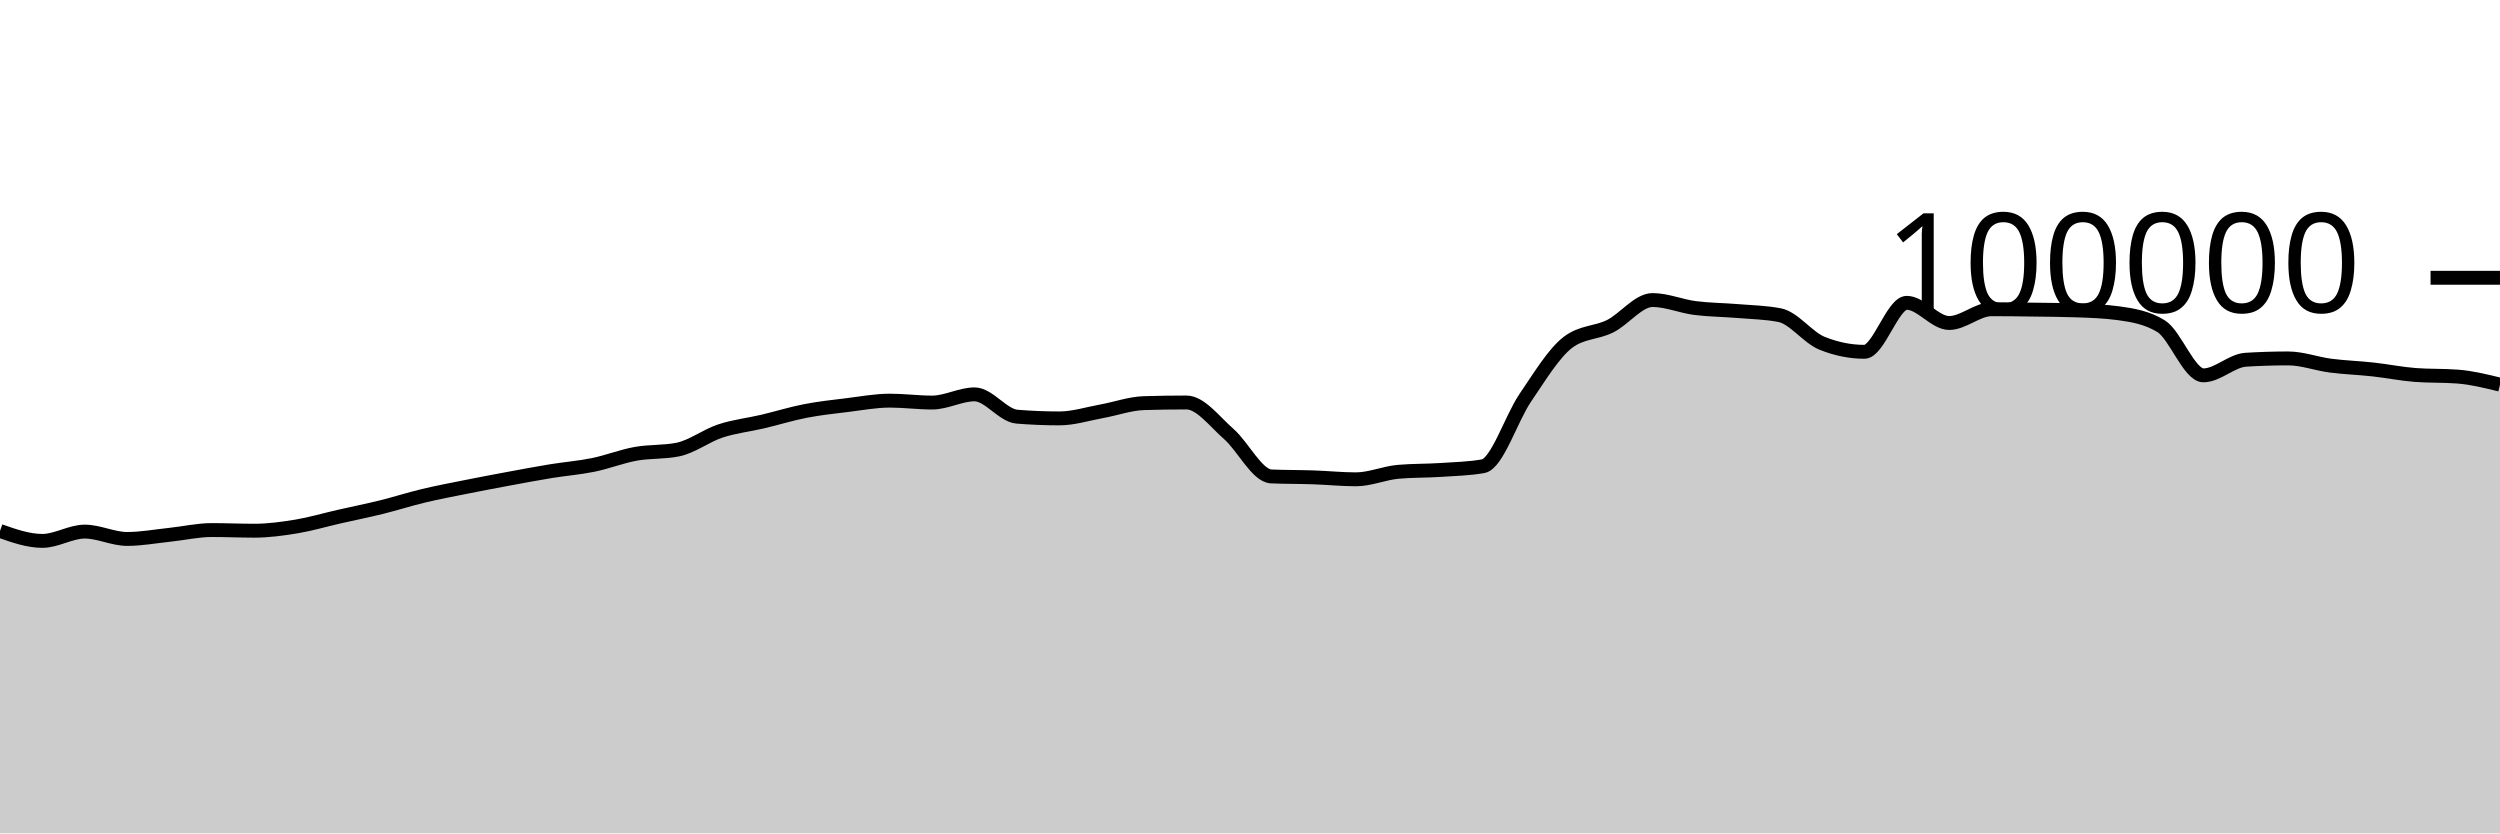
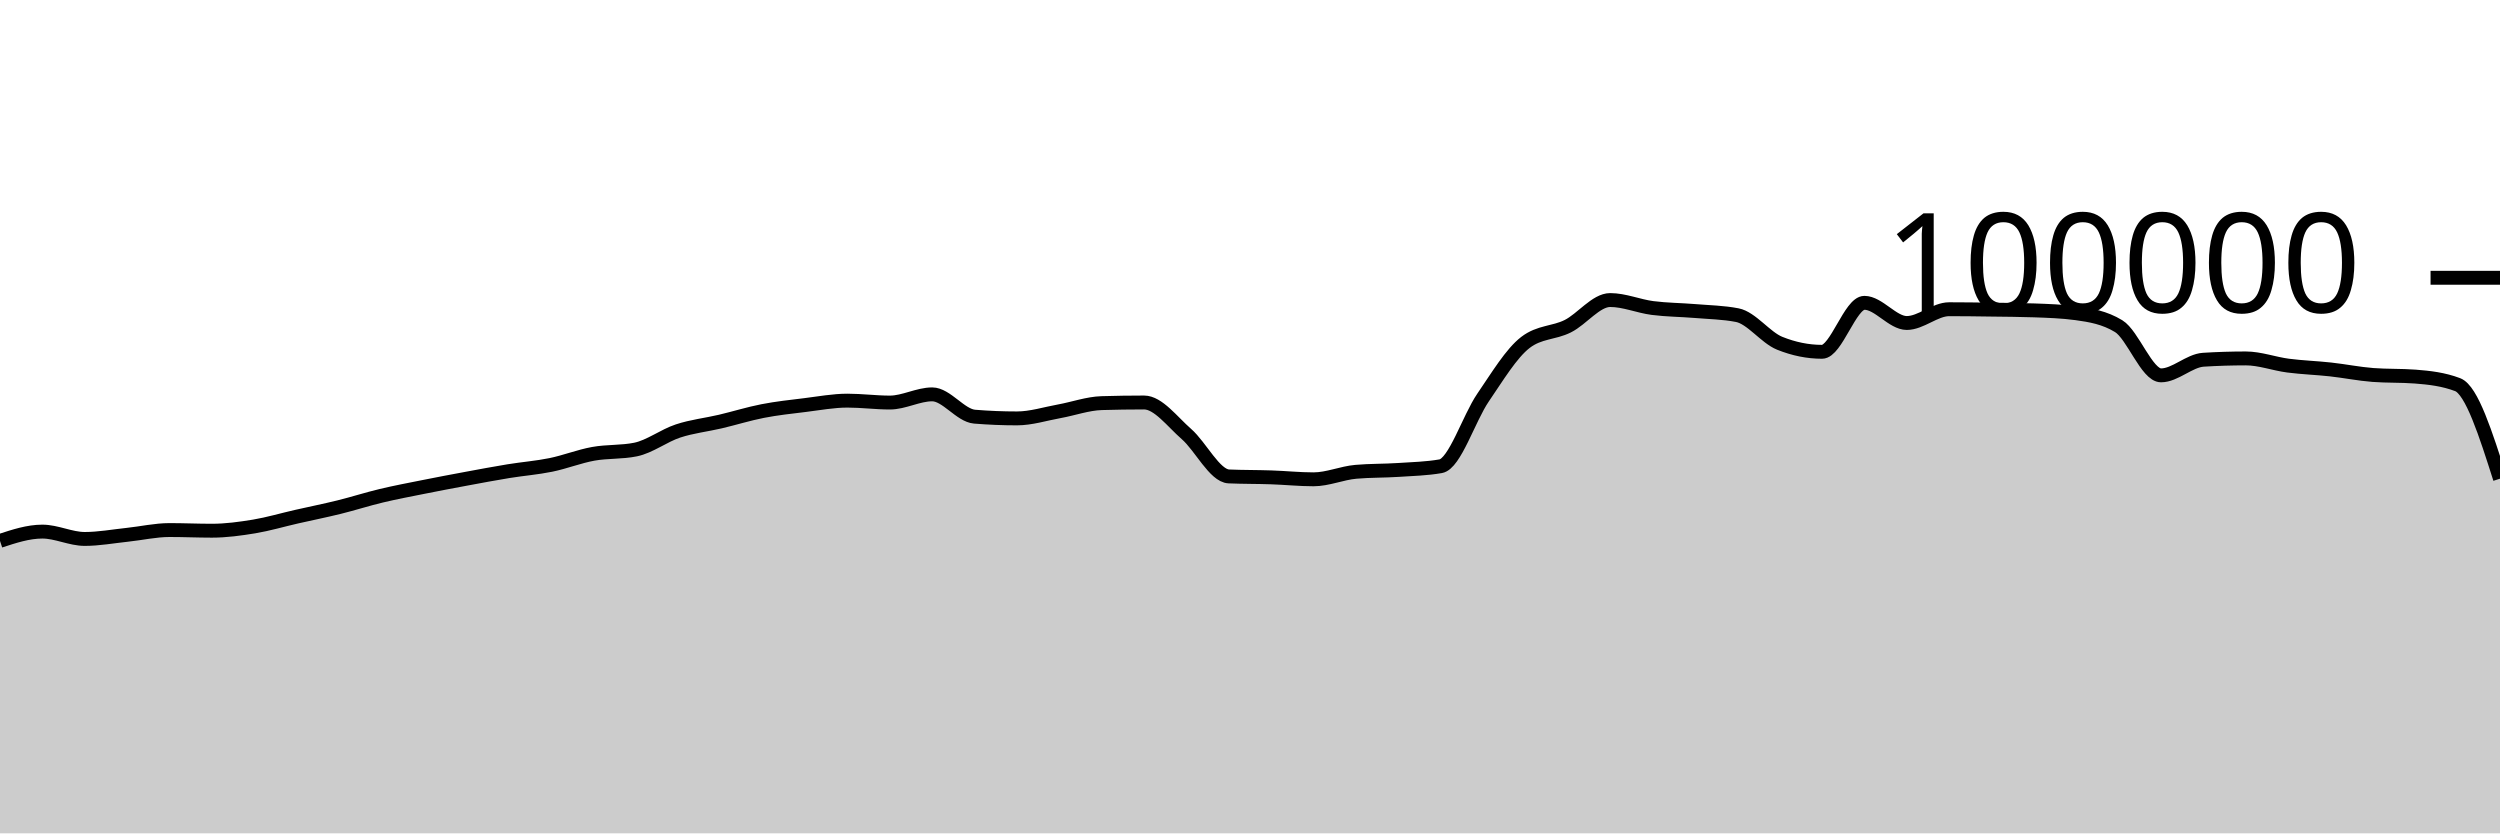
<svg xmlns="http://www.w3.org/2000/svg" viewBox="0 0 180 60">
  <g transform="translate(0,20)">
-     <path class="area" fill="rgba(0, 0, 0, 0.2)" d="M0,18.229C1.017,18.586,2.034,18.944,3.051,18.944C4.068,18.944,5.085,18.275,6.102,18.275C7.119,18.275,8.136,18.804,9.153,18.804C10.169,18.804,11.186,18.614,12.203,18.507C13.22,18.401,14.237,18.164,15.254,18.164C16.271,18.164,17.288,18.211,18.305,18.211C19.322,18.211,20.339,18.072,21.356,17.904C22.373,17.735,23.39,17.431,24.407,17.2C25.424,16.968,26.441,16.766,27.458,16.515C28.475,16.264,29.492,15.936,30.508,15.693C31.525,15.45,32.542,15.26,33.559,15.056C34.576,14.852,35.593,14.659,36.61,14.471C37.627,14.282,38.644,14.091,39.661,13.924C40.678,13.758,41.695,13.682,42.712,13.474C43.729,13.266,44.746,12.861,45.763,12.676C46.78,12.492,47.797,12.573,48.814,12.366C49.831,12.158,50.847,11.367,51.864,11.032C52.881,10.696,53.898,10.591,54.915,10.352C55.932,10.112,56.949,9.793,57.966,9.595C58.983,9.397,60,9.288,61.017,9.164C62.034,9.039,63.051,8.846,64.068,8.846C65.085,8.846,66.102,8.984,67.119,8.984C68.136,8.984,69.153,8.394,70.169,8.394C71.186,8.394,72.203,9.916,73.22,10C74.237,10.083,75.254,10.125,76.271,10.125C77.288,10.125,78.305,9.795,79.322,9.612C80.339,9.428,81.356,9.056,82.373,9.025C83.39,8.995,84.407,8.979,85.424,8.979C86.441,8.979,87.458,10.364,88.475,11.251C89.492,12.138,90.508,14.258,91.525,14.303C92.542,14.347,93.559,14.335,94.576,14.37C95.593,14.404,96.61,14.511,97.627,14.511C98.644,14.511,99.661,14.058,100.678,13.969C101.695,13.88,102.712,13.903,103.729,13.836C104.746,13.769,105.763,13.747,106.78,13.569C107.797,13.391,108.814,10.109,109.831,8.624C110.847,7.139,111.864,5.436,112.881,4.656C113.898,3.876,114.915,3.995,115.932,3.486C116.949,2.978,117.966,1.603,118.983,1.603C120,1.603,121.017,2.045,122.034,2.177C123.051,2.309,124.068,2.309,125.085,2.394C126.102,2.48,127.119,2.493,128.136,2.691C129.153,2.888,130.169,4.304,131.186,4.714C132.203,5.124,133.22,5.33,134.237,5.33C135.254,5.33,136.271,1.803,137.288,1.803C138.305,1.803,139.322,3.256,140.339,3.256C141.356,3.256,142.373,2.264,143.39,2.264C144.407,2.264,145.424,2.279,146.441,2.293C147.458,2.307,148.475,2.311,149.492,2.347C150.508,2.383,151.525,2.416,152.542,2.554C153.559,2.693,154.576,2.863,155.593,3.482C156.61,4.1,157.627,7.026,158.644,7.026C159.661,7.026,160.678,5.964,161.695,5.901C162.712,5.838,163.729,5.806,164.746,5.806C165.763,5.806,166.78,6.193,167.797,6.325C168.814,6.457,169.831,6.488,170.847,6.6C171.864,6.712,172.881,6.92,173.898,6.998C174.915,7.075,175.932,7.037,176.949,7.114C177.966,7.192,178.983,7.443,180,7.694L180,40C178.983,40,177.966,40,176.949,40C175.932,40,174.915,40,173.898,40C172.881,40,171.864,40,170.847,40C169.831,40,168.814,40,167.797,40C166.78,40,165.763,40,164.746,40C163.729,40,162.712,40,161.695,40C160.678,40,159.661,40,158.644,40C157.627,40,156.61,40,155.593,40C154.576,40,153.559,40,152.542,40C151.525,40,150.508,40,149.492,40C148.475,40,147.458,40,146.441,40C145.424,40,144.407,40,143.39,40C142.373,40,141.356,40,140.339,40C139.322,40,138.305,40,137.288,40C136.271,40,135.254,40,134.237,40C133.22,40,132.203,40,131.186,40C130.169,40,129.153,40,128.136,40C127.119,40,126.102,40,125.085,40C124.068,40,123.051,40,122.034,40C121.017,40,120,40,118.983,40C117.966,40,116.949,40,115.932,40C114.915,40,113.898,40,112.881,40C111.864,40,110.847,40,109.831,40C108.814,40,107.797,40,106.78,40C105.763,40,104.746,40,103.729,40C102.712,40,101.695,40,100.678,40C99.661,40,98.644,40,97.627,40C96.61,40,95.593,40,94.576,40C93.559,40,92.542,40,91.525,40C90.508,40,89.492,40,88.475,40C87.458,40,86.441,40,85.424,40C84.407,40,83.39,40,82.373,40C81.356,40,80.339,40,79.322,40C78.305,40,77.288,40,76.271,40C75.254,40,74.237,40,73.22,40C72.203,40,71.186,40,70.169,40C69.153,40,68.136,40,67.119,40C66.102,40,65.085,40,64.068,40C63.051,40,62.034,40,61.017,40C60,40,58.983,40,57.966,40C56.949,40,55.932,40,54.915,40C53.898,40,52.881,40,51.864,40C50.847,40,49.831,40,48.814,40C47.797,40,46.78,40,45.763,40C44.746,40,43.729,40,42.712,40C41.695,40,40.678,40,39.661,40C38.644,40,37.627,40,36.61,40C35.593,40,34.576,40,33.559,40C32.542,40,31.525,40,30.508,40C29.492,40,28.475,40,27.458,40C26.441,40,25.424,40,24.407,40C23.39,40,22.373,40,21.356,40C20.339,40,19.322,40,18.305,40C17.288,40,16.271,40,15.254,40C14.237,40,13.22,40,12.203,40C11.186,40,10.169,40,9.153,40C8.136,40,7.119,40,6.102,40C5.085,40,4.068,40,3.051,40C2.034,40,1.017,40,0,40Z" />
-     <path class="line" stroke="black" fill="none" d="M0,18.229C1.017,18.586,2.034,18.944,3.051,18.944C4.068,18.944,5.085,18.275,6.102,18.275C7.119,18.275,8.136,18.804,9.153,18.804C10.169,18.804,11.186,18.614,12.203,18.507C13.22,18.401,14.237,18.164,15.254,18.164C16.271,18.164,17.288,18.211,18.305,18.211C19.322,18.211,20.339,18.072,21.356,17.904C22.373,17.735,23.39,17.431,24.407,17.2C25.424,16.968,26.441,16.766,27.458,16.515C28.475,16.264,29.492,15.936,30.508,15.693C31.525,15.45,32.542,15.26,33.559,15.056C34.576,14.852,35.593,14.659,36.61,14.471C37.627,14.282,38.644,14.091,39.661,13.924C40.678,13.758,41.695,13.682,42.712,13.474C43.729,13.266,44.746,12.861,45.763,12.676C46.78,12.492,47.797,12.573,48.814,12.366C49.831,12.158,50.847,11.367,51.864,11.032C52.881,10.696,53.898,10.591,54.915,10.352C55.932,10.112,56.949,9.793,57.966,9.595C58.983,9.397,60,9.288,61.017,9.164C62.034,9.039,63.051,8.846,64.068,8.846C65.085,8.846,66.102,8.984,67.119,8.984C68.136,8.984,69.153,8.394,70.169,8.394C71.186,8.394,72.203,9.916,73.22,10C74.237,10.083,75.254,10.125,76.271,10.125C77.288,10.125,78.305,9.795,79.322,9.612C80.339,9.428,81.356,9.056,82.373,9.025C83.39,8.995,84.407,8.979,85.424,8.979C86.441,8.979,87.458,10.364,88.475,11.251C89.492,12.138,90.508,14.258,91.525,14.303C92.542,14.347,93.559,14.335,94.576,14.37C95.593,14.404,96.61,14.511,97.627,14.511C98.644,14.511,99.661,14.058,100.678,13.969C101.695,13.88,102.712,13.903,103.729,13.836C104.746,13.769,105.763,13.747,106.78,13.569C107.797,13.391,108.814,10.109,109.831,8.624C110.847,7.139,111.864,5.436,112.881,4.656C113.898,3.876,114.915,3.995,115.932,3.486C116.949,2.978,117.966,1.603,118.983,1.603C120,1.603,121.017,2.045,122.034,2.177C123.051,2.309,124.068,2.309,125.085,2.394C126.102,2.48,127.119,2.493,128.136,2.691C129.153,2.888,130.169,4.304,131.186,4.714C132.203,5.124,133.22,5.33,134.237,5.33C135.254,5.33,136.271,1.803,137.288,1.803C138.305,1.803,139.322,3.256,140.339,3.256C141.356,3.256,142.373,2.264,143.39,2.264C144.407,2.264,145.424,2.279,146.441,2.293C147.458,2.307,148.475,2.311,149.492,2.347C150.508,2.383,151.525,2.416,152.542,2.554C153.559,2.693,154.576,2.863,155.593,3.482C156.61,4.1,157.627,7.026,158.644,7.026C159.661,7.026,160.678,5.964,161.695,5.901C162.712,5.838,163.729,5.806,164.746,5.806C165.763,5.806,166.78,6.193,167.797,6.325C168.814,6.457,169.831,6.488,170.847,6.6C171.864,6.712,172.881,6.92,173.898,6.998C174.915,7.075,175.932,7.037,176.949,7.114C177.966,7.192,178.983,7.443,180,7.694" />
+     <path class="area" fill="rgba(0, 0, 0, 0.2)" d="M0,18.944C1.017,18.609,2.034,18.275,3.051,18.275C4.068,18.275,5.085,18.804,6.102,18.804C7.119,18.804,8.136,18.614,9.153,18.507C10.169,18.401,11.186,18.164,12.203,18.164C13.22,18.164,14.237,18.211,15.254,18.211C16.271,18.211,17.288,18.072,18.305,17.904C19.322,17.735,20.339,17.431,21.356,17.2C22.373,16.968,23.39,16.766,24.407,16.515C25.424,16.264,26.441,15.936,27.458,15.693C28.475,15.45,29.492,15.26,30.508,15.056C31.525,14.852,32.542,14.659,33.559,14.471C34.576,14.282,35.593,14.091,36.61,13.924C37.627,13.758,38.644,13.682,39.661,13.474C40.678,13.266,41.695,12.861,42.712,12.676C43.729,12.492,44.746,12.573,45.763,12.366C46.78,12.158,47.797,11.367,48.814,11.032C49.831,10.696,50.847,10.591,51.864,10.352C52.881,10.112,53.898,9.793,54.915,9.595C55.932,9.397,56.949,9.288,57.966,9.164C58.983,9.039,60,8.846,61.017,8.846C62.034,8.846,63.051,8.984,64.068,8.984C65.085,8.984,66.102,8.394,67.119,8.394C68.136,8.394,69.153,9.916,70.169,10C71.186,10.083,72.203,10.125,73.22,10.125C74.237,10.125,75.254,9.795,76.271,9.612C77.288,9.428,78.305,9.056,79.322,9.025C80.339,8.995,81.356,8.979,82.373,8.979C83.39,8.979,84.407,10.364,85.424,11.251C86.441,12.138,87.458,14.258,88.475,14.303C89.492,14.347,90.508,14.335,91.525,14.37C92.542,14.404,93.559,14.511,94.576,14.511C95.593,14.511,96.61,14.058,97.627,13.969C98.644,13.88,99.661,13.903,100.678,13.836C101.695,13.769,102.712,13.747,103.729,13.569C104.746,13.391,105.763,10.109,106.78,8.624C107.797,7.139,108.814,5.436,109.831,4.656C110.847,3.876,111.864,3.995,112.881,3.486C113.898,2.978,114.915,1.603,115.932,1.603C116.949,1.603,117.966,2.045,118.983,2.177C120,2.309,121.017,2.309,122.034,2.394C123.051,2.48,124.068,2.493,125.085,2.691C126.102,2.888,127.119,4.304,128.136,4.714C129.153,5.124,130.169,5.33,131.186,5.33C132.203,5.33,133.22,1.803,134.237,1.803C135.254,1.803,136.271,3.256,137.288,3.256C138.305,3.256,139.322,2.264,140.339,2.264C141.356,2.264,142.373,2.279,143.39,2.293C144.407,2.307,145.424,2.311,146.441,2.347C147.458,2.383,148.475,2.416,149.492,2.554C150.508,2.693,151.525,2.863,152.542,3.482C153.559,4.1,154.576,7.026,155.593,7.026C156.61,7.026,157.627,5.964,158.644,5.901C159.661,5.838,160.678,5.806,161.695,5.806C162.712,5.806,163.729,6.193,164.746,6.325C165.763,6.457,166.78,6.488,167.797,6.6C168.814,6.712,169.831,6.92,170.847,6.998C171.864,7.075,172.881,7.037,173.898,7.114C174.915,7.192,175.932,7.308,176.949,7.694C177.966,8.081,178.983,11.273,180,14.466L180,40C178.983,40,177.966,40,176.949,40C175.932,40,174.915,40,173.898,40C172.881,40,171.864,40,170.847,40C169.831,40,168.814,40,167.797,40C166.78,40,165.763,40,164.746,40C163.729,40,162.712,40,161.695,40C160.678,40,159.661,40,158.644,40C157.627,40,156.61,40,155.593,40C154.576,40,153.559,40,152.542,40C151.525,40,150.508,40,149.492,40C148.475,40,147.458,40,146.441,40C145.424,40,144.407,40,143.39,40C142.373,40,141.356,40,140.339,40C139.322,40,138.305,40,137.288,40C136.271,40,135.254,40,134.237,40C133.22,40,132.203,40,131.186,40C130.169,40,129.153,40,128.136,40C127.119,40,126.102,40,125.085,40C124.068,40,123.051,40,122.034,40C121.017,40,120,40,118.983,40C117.966,40,116.949,40,115.932,40C114.915,40,113.898,40,112.881,40C111.864,40,110.847,40,109.831,40C108.814,40,107.797,40,106.78,40C105.763,40,104.746,40,103.729,40C102.712,40,101.695,40,100.678,40C99.661,40,98.644,40,97.627,40C96.61,40,95.593,40,94.576,40C93.559,40,92.542,40,91.525,40C90.508,40,89.492,40,88.475,40C87.458,40,86.441,40,85.424,40C84.407,40,83.39,40,82.373,40C81.356,40,80.339,40,79.322,40C78.305,40,77.288,40,76.271,40C75.254,40,74.237,40,73.22,40C72.203,40,71.186,40,70.169,40C69.153,40,68.136,40,67.119,40C66.102,40,65.085,40,64.068,40C63.051,40,62.034,40,61.017,40C60,40,58.983,40,57.966,40C56.949,40,55.932,40,54.915,40C53.898,40,52.881,40,51.864,40C50.847,40,49.831,40,48.814,40C47.797,40,46.78,40,45.763,40C44.746,40,43.729,40,42.712,40C41.695,40,40.678,40,39.661,40C38.644,40,37.627,40,36.61,40C35.593,40,34.576,40,33.559,40C32.542,40,31.525,40,30.508,40C29.492,40,28.475,40,27.458,40C26.441,40,25.424,40,24.407,40C23.39,40,22.373,40,21.356,40C20.339,40,19.322,40,18.305,40C17.288,40,16.271,40,15.254,40C14.237,40,13.22,40,12.203,40C11.186,40,10.169,40,9.153,40C8.136,40,7.119,40,6.102,40C5.085,40,4.068,40,3.051,40C2.034,40,1.017,40,0,40Z" />
+     <path class="line" stroke="black" fill="none" d="M0,18.944C1.017,18.609,2.034,18.275,3.051,18.275C4.068,18.275,5.085,18.804,6.102,18.804C7.119,18.804,8.136,18.614,9.153,18.507C10.169,18.401,11.186,18.164,12.203,18.164C13.22,18.164,14.237,18.211,15.254,18.211C16.271,18.211,17.288,18.072,18.305,17.904C19.322,17.735,20.339,17.431,21.356,17.2C22.373,16.968,23.39,16.766,24.407,16.515C25.424,16.264,26.441,15.936,27.458,15.693C28.475,15.45,29.492,15.26,30.508,15.056C31.525,14.852,32.542,14.659,33.559,14.471C34.576,14.282,35.593,14.091,36.61,13.924C37.627,13.758,38.644,13.682,39.661,13.474C40.678,13.266,41.695,12.861,42.712,12.676C43.729,12.492,44.746,12.573,45.763,12.366C46.78,12.158,47.797,11.367,48.814,11.032C49.831,10.696,50.847,10.591,51.864,10.352C52.881,10.112,53.898,9.793,54.915,9.595C55.932,9.397,56.949,9.288,57.966,9.164C58.983,9.039,60,8.846,61.017,8.846C62.034,8.846,63.051,8.984,64.068,8.984C65.085,8.984,66.102,8.394,67.119,8.394C68.136,8.394,69.153,9.916,70.169,10C71.186,10.083,72.203,10.125,73.22,10.125C74.237,10.125,75.254,9.795,76.271,9.612C77.288,9.428,78.305,9.056,79.322,9.025C80.339,8.995,81.356,8.979,82.373,8.979C83.39,8.979,84.407,10.364,85.424,11.251C86.441,12.138,87.458,14.258,88.475,14.303C89.492,14.347,90.508,14.335,91.525,14.37C92.542,14.404,93.559,14.511,94.576,14.511C95.593,14.511,96.61,14.058,97.627,13.969C98.644,13.88,99.661,13.903,100.678,13.836C101.695,13.769,102.712,13.747,103.729,13.569C104.746,13.391,105.763,10.109,106.78,8.624C107.797,7.139,108.814,5.436,109.831,4.656C110.847,3.876,111.864,3.995,112.881,3.486C113.898,2.978,114.915,1.603,115.932,1.603C116.949,1.603,117.966,2.045,118.983,2.177C120,2.309,121.017,2.309,122.034,2.394C123.051,2.48,124.068,2.493,125.085,2.691C126.102,2.888,127.119,4.304,128.136,4.714C129.153,5.124,130.169,5.33,131.186,5.33C132.203,5.33,133.22,1.803,134.237,1.803C135.254,1.803,136.271,3.256,137.288,3.256C138.305,3.256,139.322,2.264,140.339,2.264C141.356,2.264,142.373,2.279,143.39,2.293C144.407,2.307,145.424,2.311,146.441,2.347C147.458,2.383,148.475,2.416,149.492,2.554C150.508,2.693,151.525,2.863,152.542,3.482C153.559,4.1,154.576,7.026,155.593,7.026C156.61,7.026,157.627,5.964,158.644,5.901C159.661,5.838,160.678,5.806,161.695,5.806C162.712,5.806,163.729,6.193,164.746,6.325C165.763,6.457,166.78,6.488,167.797,6.6C168.814,6.712,169.831,6.92,170.847,6.998C171.864,7.075,172.881,7.037,173.898,7.114C174.915,7.192,175.932,7.308,176.949,7.694C177.966,8.081,178.983,11.273,180,14.466" />
    <path class="axis-ceiling" stroke-width="1" stroke="black" fill="none" d="M175,0L180,0" />
    <text class="axis-ceiling-label" font-family="sans-serif" text-anchor="end" font-size="10px" x="170" y="2.5">100000</text>
  </g>
</svg>
